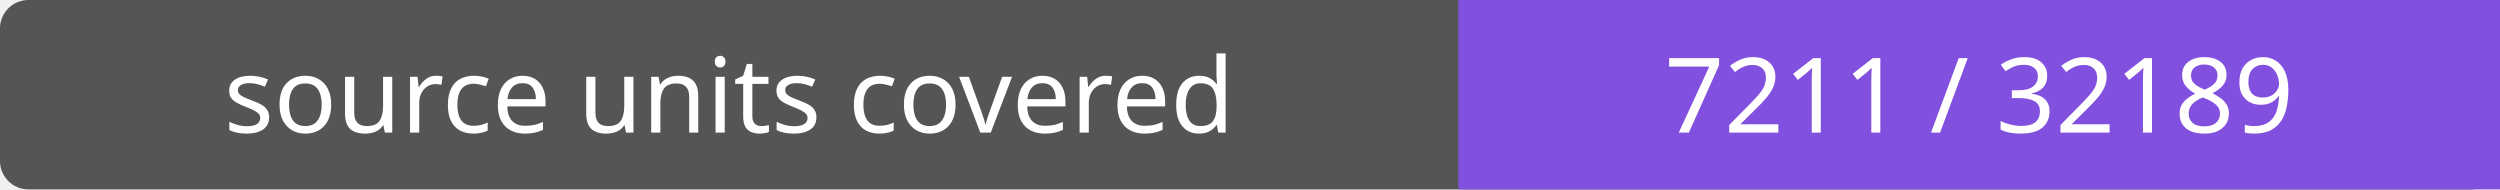
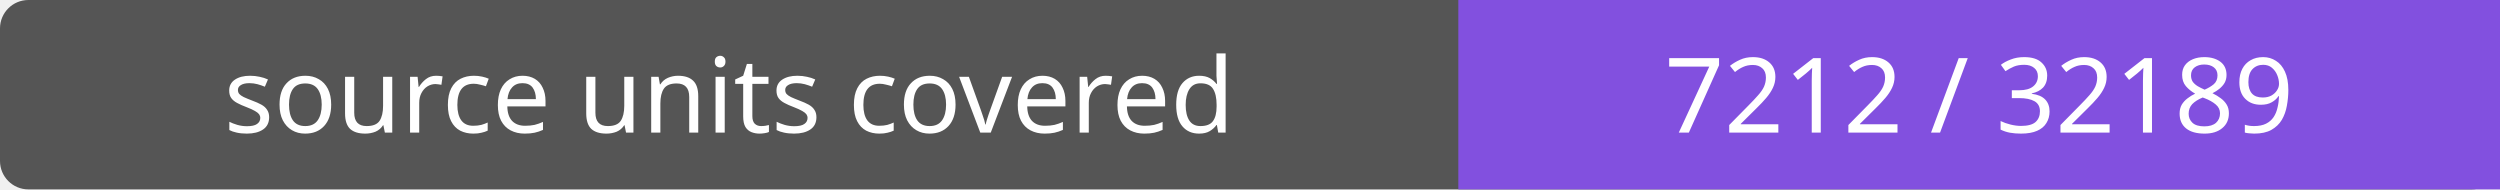
- <svg xmlns="http://www.w3.org/2000/svg" width="264" height="20" role="img" aria-label="source units covered: 7211 / 32189">
+ <svg xmlns="http://www.w3.org/2000/svg" width="264" height="20" role="img" aria-label="source units covered: 7212 / 32189">
  <rect width="264" height="20" rx="3" fill="#555" />
  <path fill="#8250df" d="M154 0h110v20H154z" />
  <g fill="#fff" text-anchor="middle" font-family="Verdana,sans-serif" font-size="11">
    <text x="77.0" y="14">source units covered</text>
-     <text x="209.0" y="14">7211 / 32189</text>
+     <text x="209.0" y="14">7212 / 32189</text>
  </g>
</svg>
